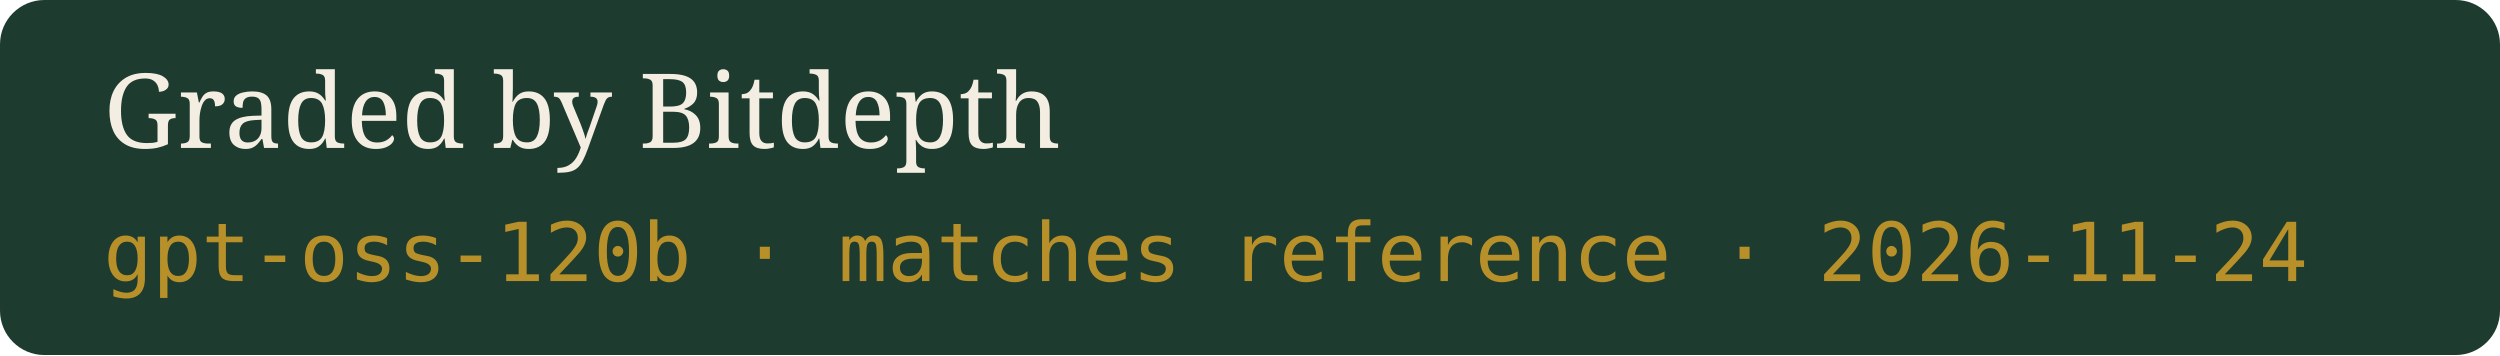
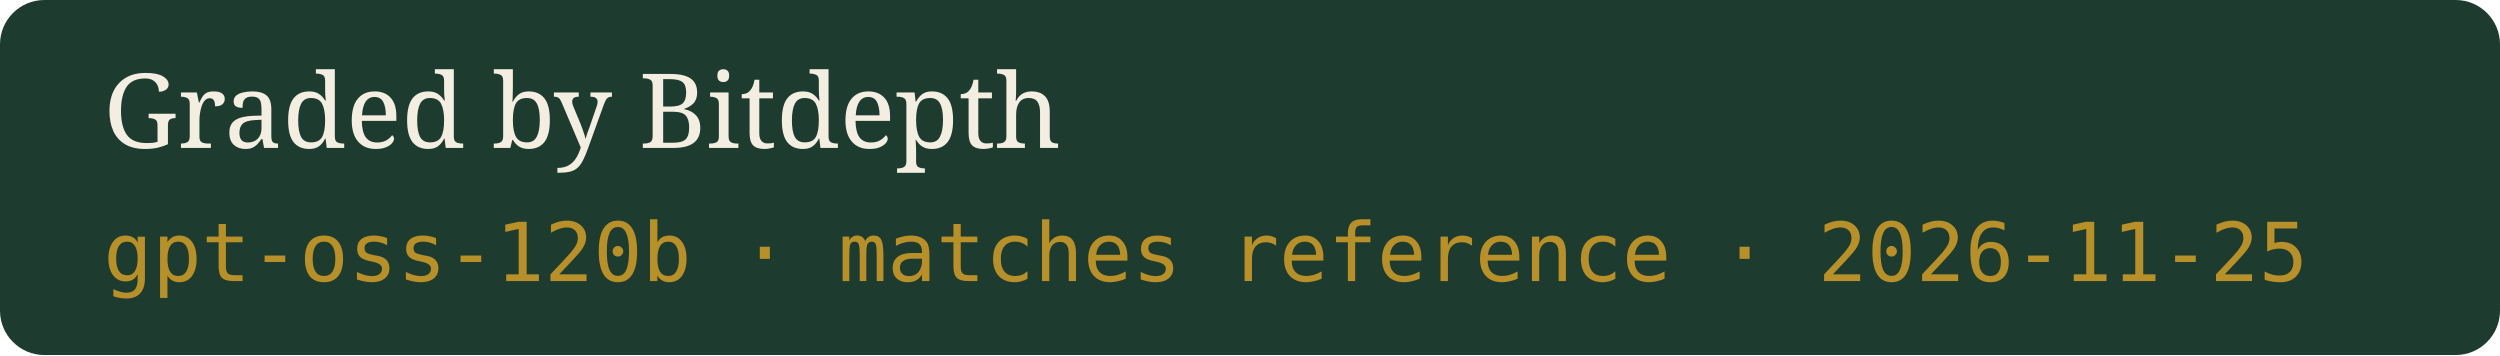
- <svg xmlns="http://www.w3.org/2000/svg" width="338" height="48" viewBox="0 0 338 48" role="img" aria-label="Graded by Bitdepth, gpt-oss-120b · matches reference · 2026-11-24">
+ <svg xmlns="http://www.w3.org/2000/svg" width="338" height="48" viewBox="0 0 338 48" role="img" aria-label="Graded by Bitdepth, gpt-oss-120b · matches reference · 2026-11-25">
  <rect width="338" height="48" rx="6" fill="#1E3B2F" />
  <text x="14" y="20" fill="#F4EEE2" font-family="Georgia,serif" font-size="14">Graded by Bitdepth</text>
-   <text x="14" y="38" fill="#B8902A" font-family="ui-monospace,monospace" font-size="11">gpt-oss-120b · matches reference · 2026-11-24</text>
+   <text x="14" y="38" fill="#B8902A" font-family="ui-monospace,monospace" font-size="11">gpt-oss-120b · matches reference · 2026-11-25</text>
</svg>
